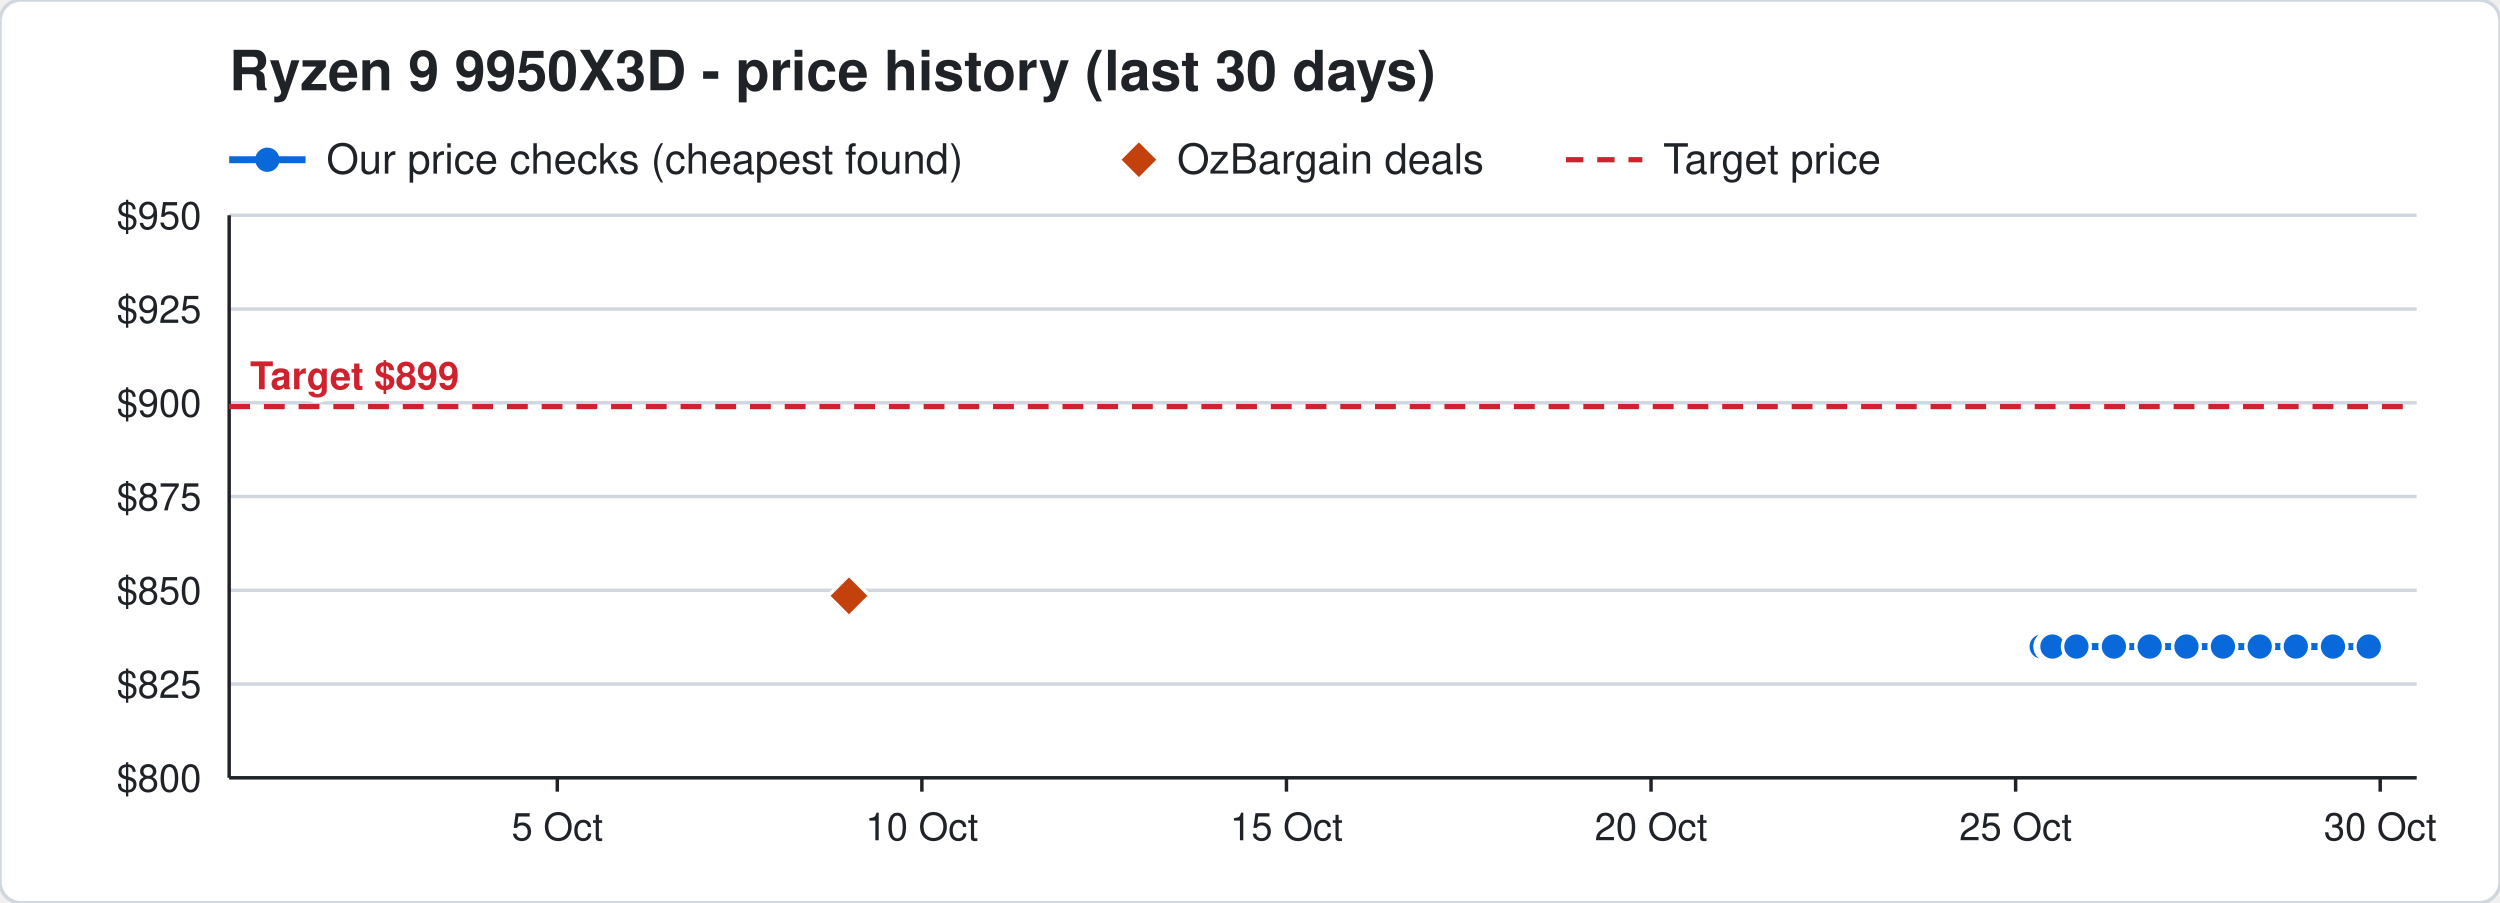
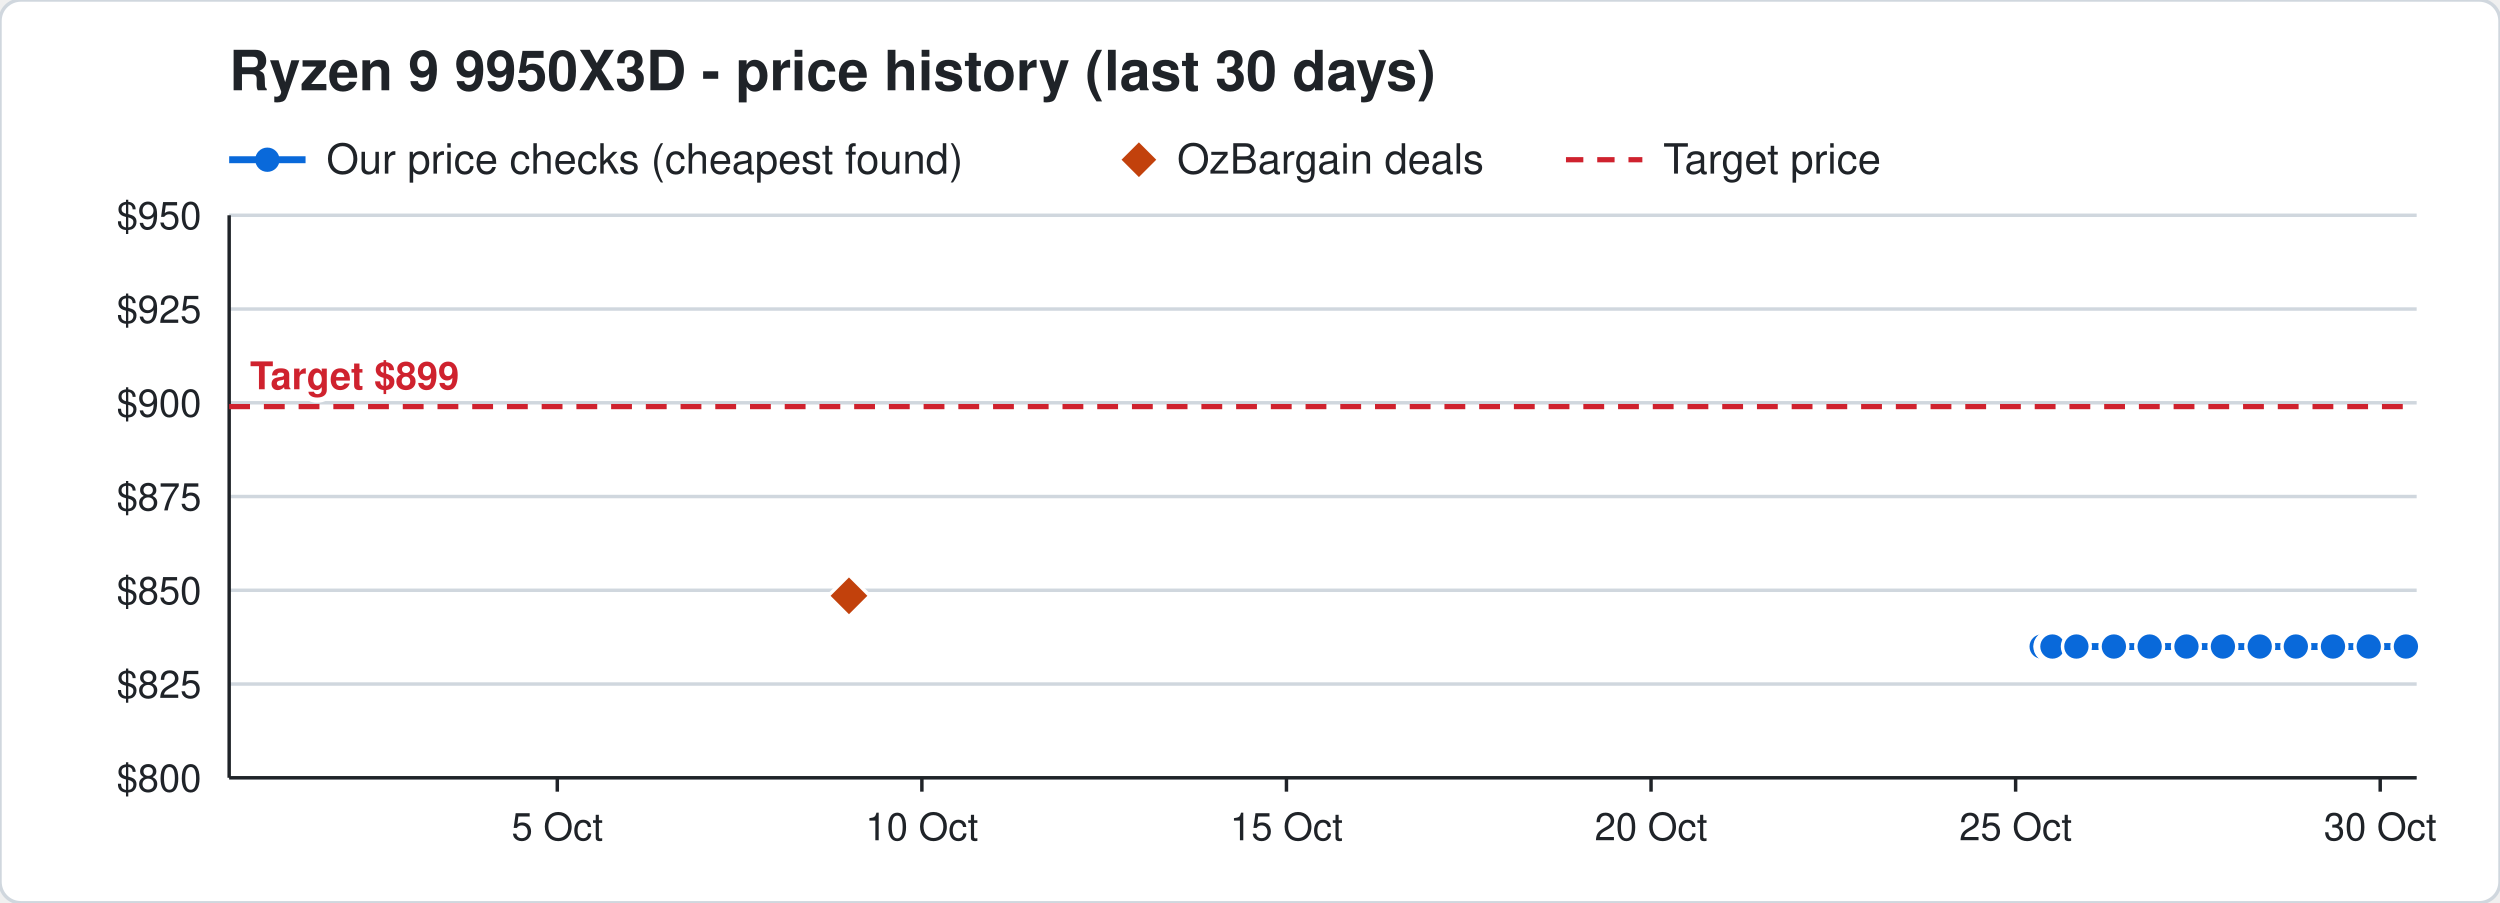
<svg xmlns="http://www.w3.org/2000/svg" width="720" height="260" viewBox="0 0 720 260" font-family="Segoe UI, Helvetica, Arial, sans-serif">
  <rect width="720" height="260" rx="6" fill="#ffffff" stroke="#d0d7de" />
  <text x="66" y="26" font-size="16" font-weight="700" fill="#1f2328">Ryzen 9 9950X3D - price history (last 30 days)</text>
  <line x1="66" y1="46" x2="88" y2="46" stroke="#0969da" stroke-width="2" />
  <circle cx="77" cy="46" r="3.5" fill="#0969da" />
  <text x="94" y="50" font-size="12" fill="#1f2328">Our price checks (cheapest found)</text>
  <path d="M328 41 l5 5 l-5 5 l-5 -5 z" fill="#c2410c" />
  <text x="339" y="50" font-size="12" fill="#1f2328">OzBargain deals</text>
  <line x1="451" y1="46" x2="473" y2="46" stroke="#cf222e" stroke-width="1.5" stroke-dasharray="5 4" />
  <text x="479" y="50" font-size="12" fill="#1f2328">Target price</text>
  <line x1="66" y1="224.0" x2="696" y2="224.0" stroke="#d0d7de" />
  <text x="58" y="228.0" font-size="11" text-anchor="end" fill="#1f2328">$800</text>
  <line x1="66" y1="197.0" x2="696" y2="197.0" stroke="#d0d7de" />
  <text x="58" y="201.0" font-size="11" text-anchor="end" fill="#1f2328">$825</text>
  <line x1="66" y1="170.0" x2="696" y2="170.0" stroke="#d0d7de" />
  <text x="58" y="174.0" font-size="11" text-anchor="end" fill="#1f2328">$850</text>
  <line x1="66" y1="143.0" x2="696" y2="143.0" stroke="#d0d7de" />
  <text x="58" y="147.0" font-size="11" text-anchor="end" fill="#1f2328">$875</text>
  <line x1="66" y1="116.0" x2="696" y2="116.0" stroke="#d0d7de" />
  <text x="58" y="120.0" font-size="11" text-anchor="end" fill="#1f2328">$900</text>
  <line x1="66" y1="89.0" x2="696" y2="89.0" stroke="#d0d7de" />
  <text x="58" y="93.0" font-size="11" text-anchor="end" fill="#1f2328">$925</text>
  <line x1="66" y1="62.0" x2="696" y2="62.0" stroke="#d0d7de" />
  <text x="58" y="66.0" font-size="11" text-anchor="end" fill="#1f2328">$950</text>
  <line x1="685.5" y1="224" x2="685.5" y2="228" stroke="#1f2328" />
  <text x="685.5" y="242" font-size="11" text-anchor="middle" fill="#1f2328">30 Oct</text>
  <line x1="580.5" y1="224" x2="580.5" y2="228" stroke="#1f2328" />
  <text x="580.5" y="242" font-size="11" text-anchor="middle" fill="#1f2328">25 Oct</text>
  <line x1="475.5" y1="224" x2="475.5" y2="228" stroke="#1f2328" />
  <text x="475.5" y="242" font-size="11" text-anchor="middle" fill="#1f2328">20 Oct</text>
  <line x1="370.5" y1="224" x2="370.5" y2="228" stroke="#1f2328" />
  <text x="370.5" y="242" font-size="11" text-anchor="middle" fill="#1f2328">15 Oct</text>
  <line x1="265.5" y1="224" x2="265.5" y2="228" stroke="#1f2328" />
  <text x="265.5" y="242" font-size="11" text-anchor="middle" fill="#1f2328">10 Oct</text>
  <line x1="160.5" y1="224" x2="160.5" y2="228" stroke="#1f2328" />
  <text x="160.5" y="242" font-size="11" text-anchor="middle" fill="#1f2328">5 Oct</text>
  <line x1="66" y1="224" x2="696" y2="224" stroke="#1f2328" />
  <line x1="66" y1="62" x2="66" y2="224" stroke="#1f2328" />
  <line x1="66" y1="117.1" x2="696" y2="117.1" stroke="#cf222e" stroke-width="1.5" stroke-dasharray="6 4" />
  <text x="72" y="112.1" font-size="11" font-weight="700" text-anchor="start" fill="#cf222e" stroke="#ffffff" stroke-width="3" paint-order="stroke">Target $899</text>
-   <polyline points="588.0,186.2 590.1,186.2 590.2,186.2 590.9,186.2 591.0,186.2 591.1,186.2 598.0,186.2 608.8,186.2 619.1,186.2 629.7,186.2 640.2,186.2 650.8,186.2 661.2,186.2 671.9,186.2 682.2,186.2" fill="none" stroke="#0969da" stroke-width="2" />
+   <polyline points="588.0,186.2 590.1,186.2 590.2,186.2 590.9,186.2 591.0,186.2 591.1,186.2 598.0,186.2 608.8,186.2 619.1,186.2 629.7,186.2 640.2,186.2 650.8,186.2 661.2,186.2 671.9,186.2 682.2,186.2 692.9,186.2" fill="none" stroke="#0969da" stroke-width="2" />
  <circle cx="588.0" cy="186.2" r="4" fill="#0969da" stroke="#ffffff" stroke-width="1" />
  <circle cx="590.1" cy="186.2" r="4" fill="#0969da" stroke="#ffffff" stroke-width="1" />
  <circle cx="590.2" cy="186.2" r="4" fill="#0969da" stroke="#ffffff" stroke-width="1" />
  <circle cx="590.9" cy="186.2" r="4" fill="#0969da" stroke="#ffffff" stroke-width="1" />
  <circle cx="591.0" cy="186.2" r="4" fill="#0969da" stroke="#ffffff" stroke-width="1" />
  <circle cx="591.1" cy="186.2" r="4" fill="#0969da" stroke="#ffffff" stroke-width="1" />
  <circle cx="598.0" cy="186.2" r="4" fill="#0969da" stroke="#ffffff" stroke-width="1" />
  <circle cx="608.8" cy="186.2" r="4" fill="#0969da" stroke="#ffffff" stroke-width="1" />
  <circle cx="619.1" cy="186.2" r="4" fill="#0969da" stroke="#ffffff" stroke-width="1" />
  <circle cx="629.7" cy="186.2" r="4" fill="#0969da" stroke="#ffffff" stroke-width="1" />
  <circle cx="640.2" cy="186.2" r="4" fill="#0969da" stroke="#ffffff" stroke-width="1" />
  <circle cx="650.8" cy="186.2" r="4" fill="#0969da" stroke="#ffffff" stroke-width="1" />
  <circle cx="661.2" cy="186.2" r="4" fill="#0969da" stroke="#ffffff" stroke-width="1" />
  <circle cx="671.9" cy="186.2" r="4" fill="#0969da" stroke="#ffffff" stroke-width="1" />
  <circle cx="682.2" cy="186.2" r="4" fill="#0969da" stroke="#ffffff" stroke-width="1" />
+   <circle cx="692.9" cy="186.2" r="4" fill="#0969da" stroke="#ffffff" stroke-width="1" />
  <path d="M244.5 165.6 l6 6 l-6 6 l-6 -6 z" fill="#c2410c" stroke="#ffffff" stroke-width="1" />
</svg>
